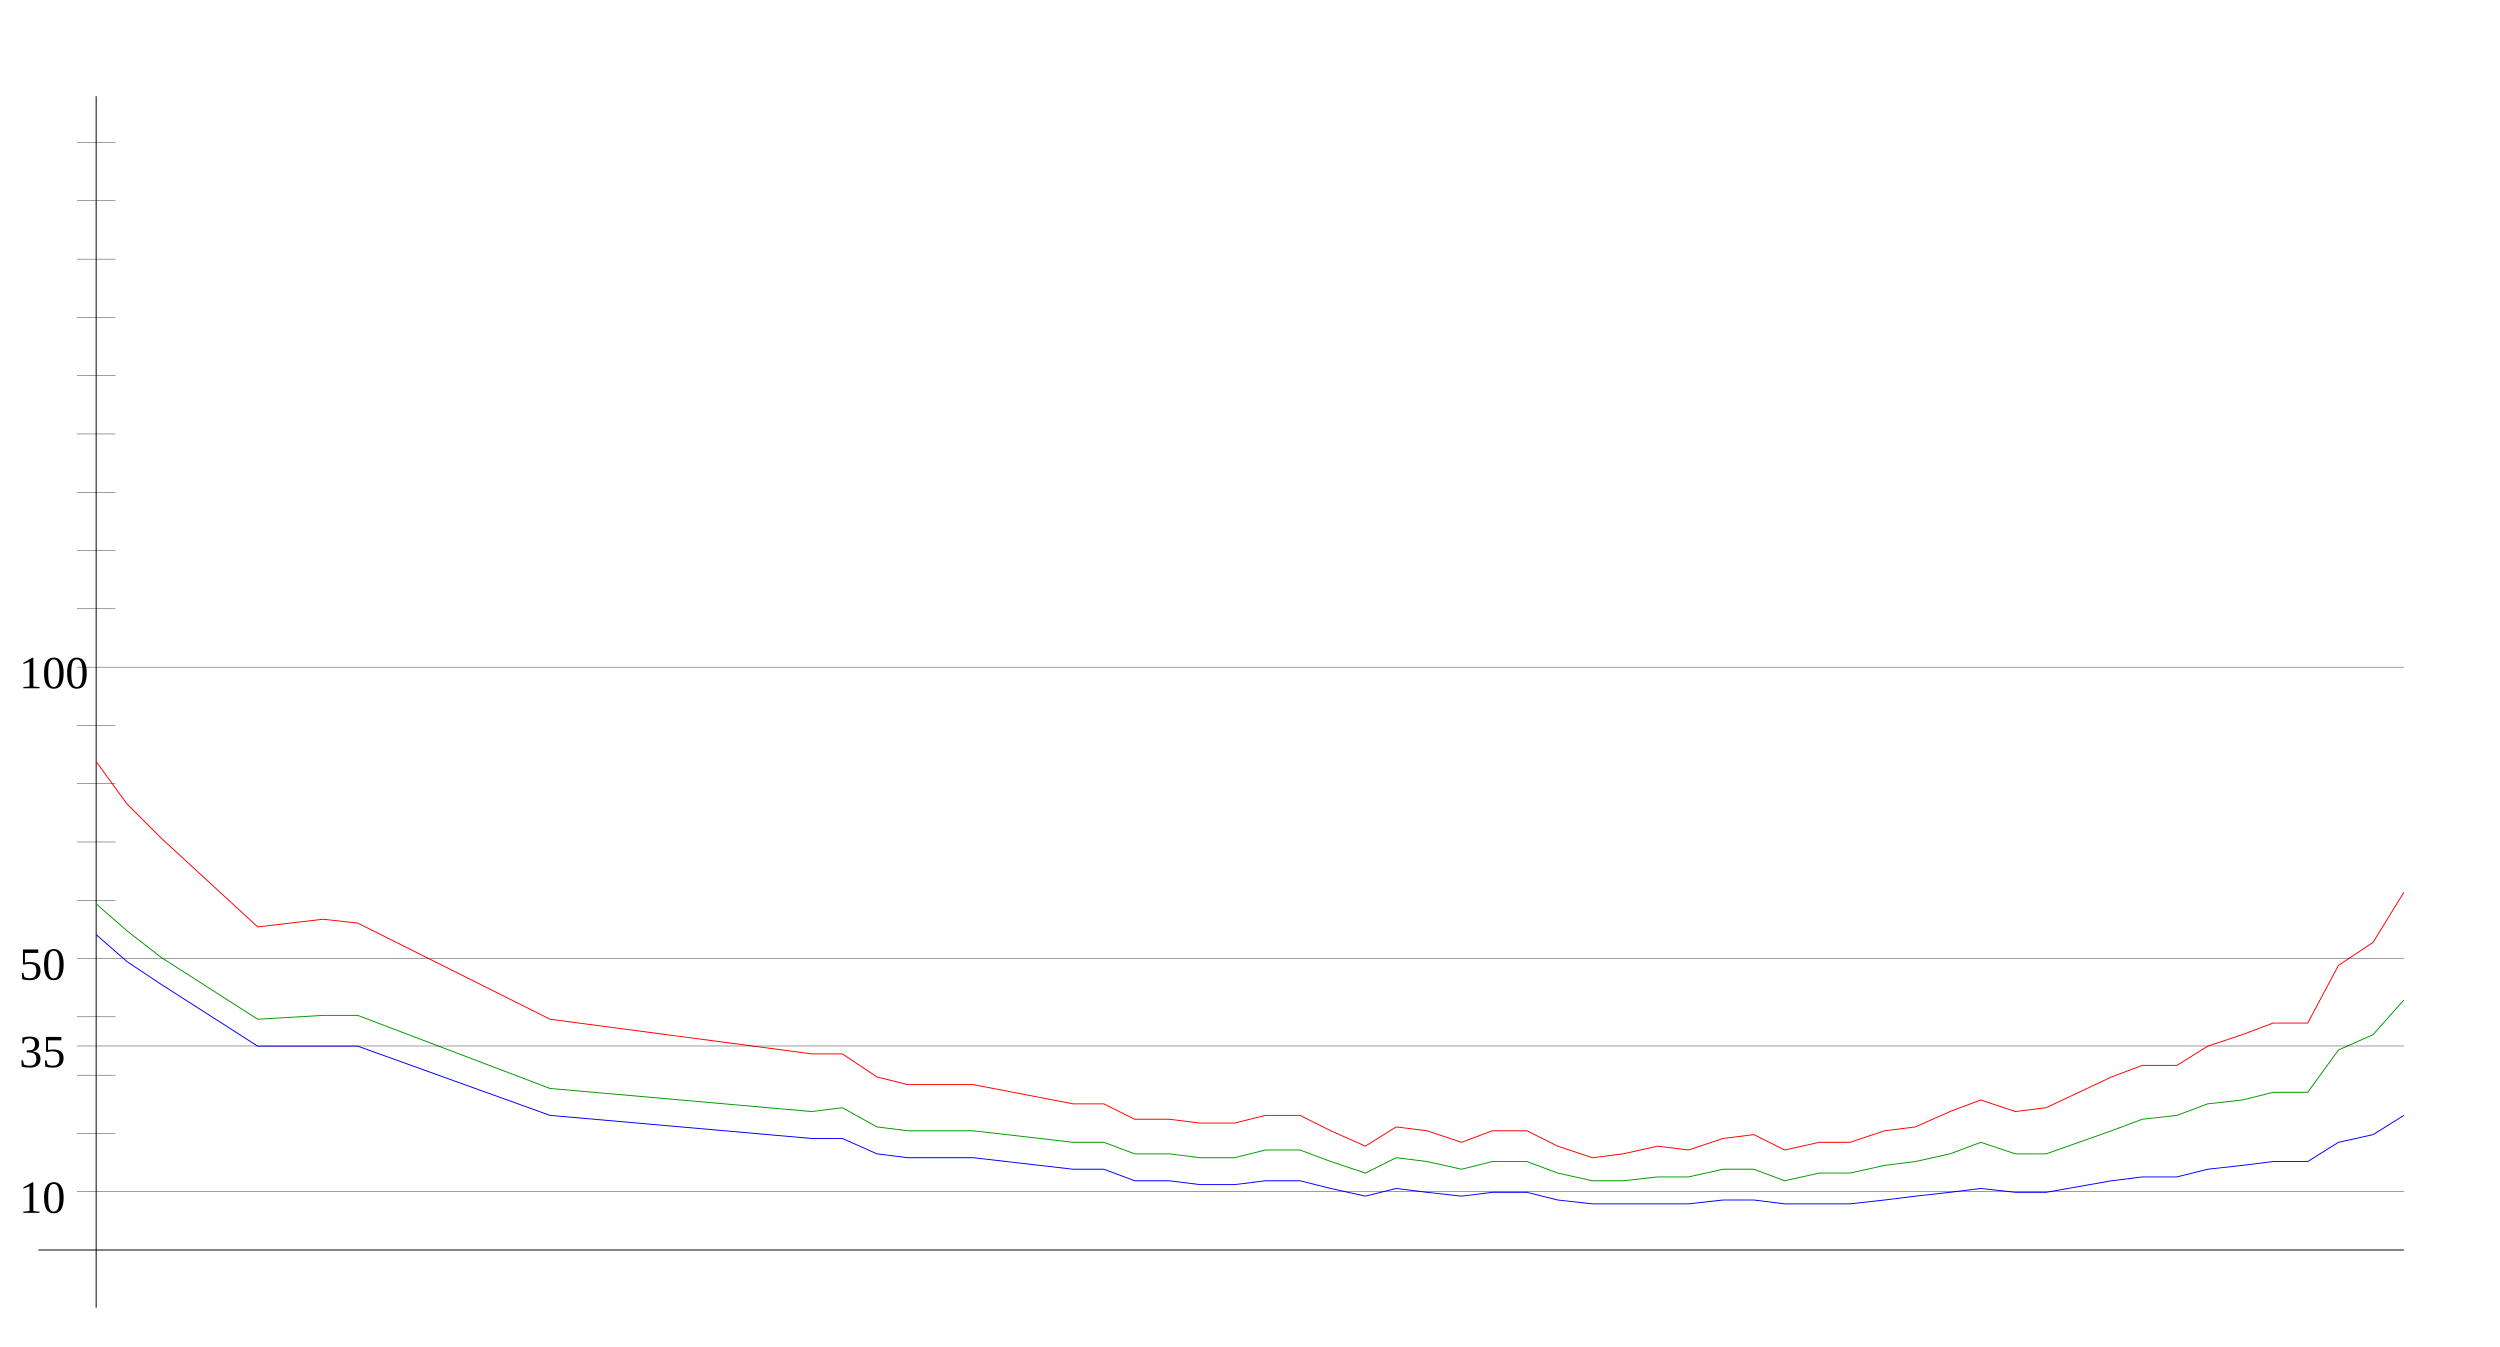
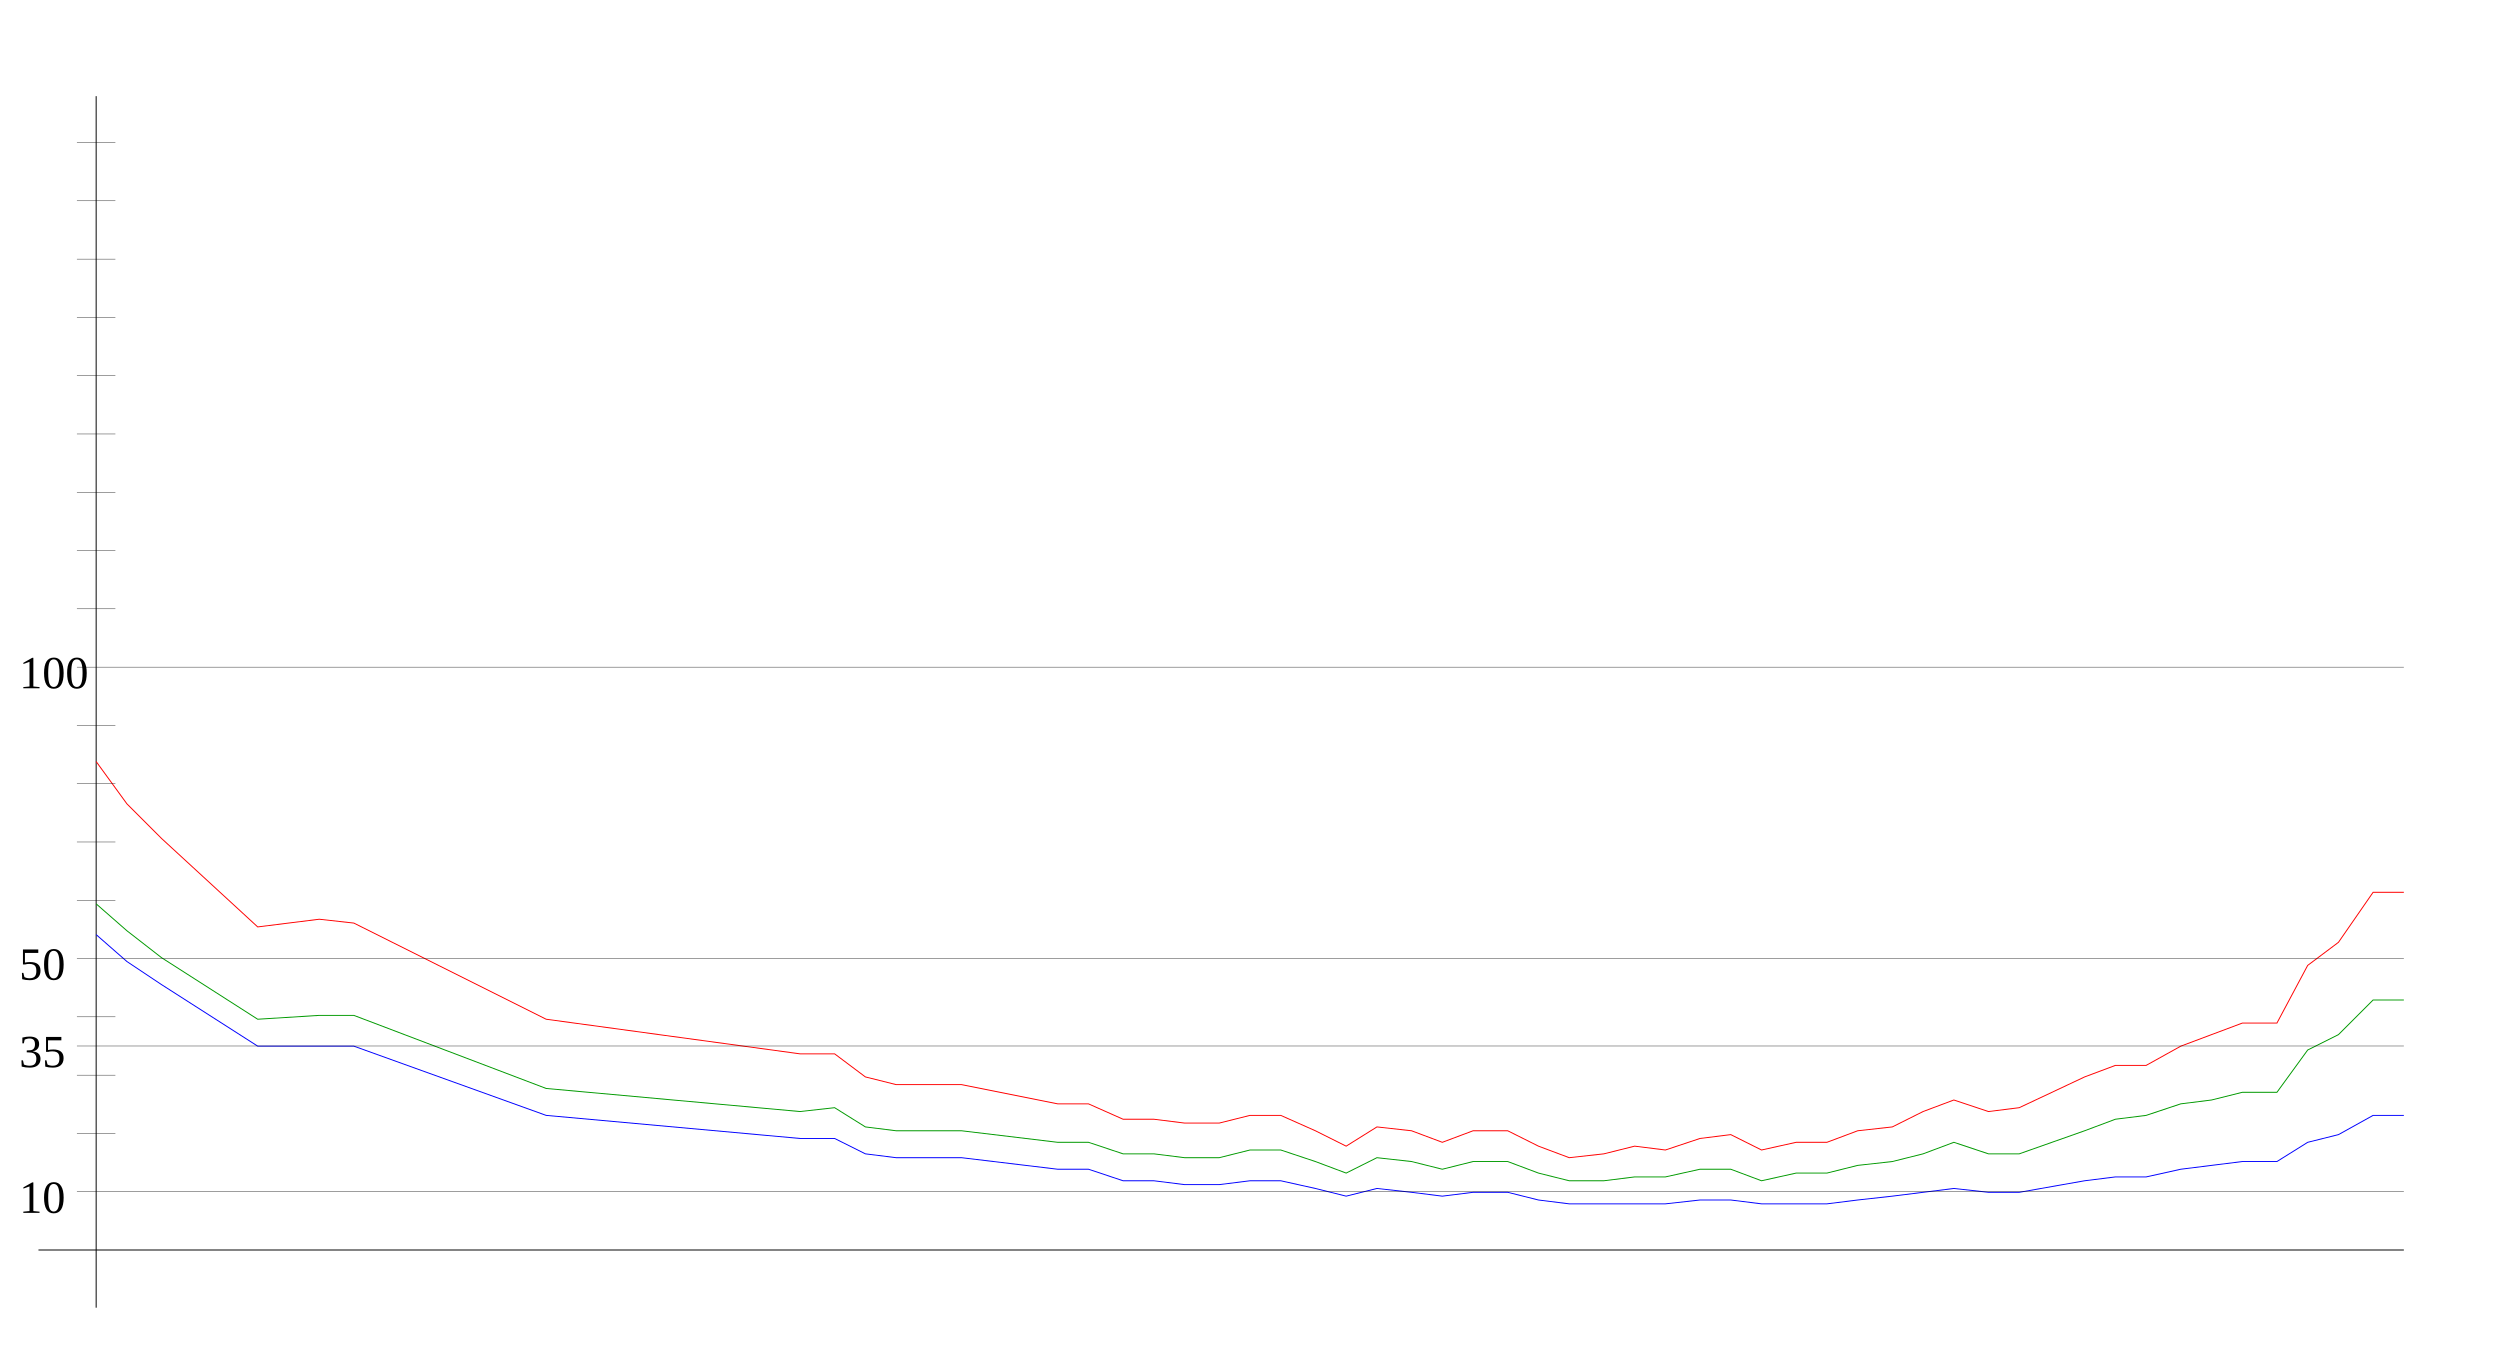
<svg xmlns="http://www.w3.org/2000/svg" width="650" height="350" version="1.1" id="sparkleline_DE-HH">
  <g id="layer1">
    <path style="fill:none;stroke:#000000;stroke-width:0.25px;" d="M 25,340 25,25" id="vertical_axis" />
    <path style="fill:none;stroke:#000000;stroke-width:0.25px;" d="M 10,325 625,325" id="horizontal_axis" />
-     <path style="fill:none;stroke:#0000ff;stroke-width:0.25px;" d="M 25,243  33,250 42,256 67,272 84,272 93,272 143,290 211,296 219,296  228,300 236,301 245,301 253,301 279,304 287,304 295,307 304,307  312,308 321,308 329,307 338,307 346,309 355,311 363,309 371,310  380,311 388,310 397,310 405,312 414,313 422,313 431,313 439,313  448,312 456,312 464,313 473,313 481,313 490,312 498,311 507,310  515,309 524,310 532,310 549,307 557,306 566,306 574,304 583,303  591,302 600,302 608,297 617,295 625,290" id="cases7_100k" />
-     <path style="fill:none;stroke:#009900;stroke-width:0.25px;" d="M 25,235  33,242 42,249 67,265 84,264 93,264 143,283 211,289 219,288  228,293 236,294 245,294 253,294 279,297 287,297 295,300 304,300  312,301 321,301 329,299 338,299 346,302 355,305 363,301 371,302  380,304 388,302 397,302 405,305 414,307 422,307 431,306 439,306  448,304 456,304 464,307 473,305 481,305 490,303 498,302 507,300  515,297 524,300 532,300 549,294 557,291 566,290 574,287 583,286  591,284 600,284 608,273 617,269 625,260" id="cases7_100k_nofullvac" />
-     <path style="fill:none;stroke:#ff0000;stroke-width:0.25px;" d="M 25,198  33,209 42,218 67,241 84,239 93,240 143,265 211,274 219,274  228,280 236,282 245,282 253,282 279,287 287,287 295,291 304,291  312,292 321,292 329,290 338,290 346,294 355,298 363,293 371,294  380,297 388,294 397,294 405,298 414,301 422,300 431,298 439,299  448,296 456,295 464,299 473,297 481,297 490,294 498,293 507,289  515,286 524,289 532,288 549,280 557,277 566,277 574,272 583,269  591,266 600,266 608,251 617,245 625,232" id="cases7_100k_novac" />
+     <path style="fill:none;stroke:#0000ff;stroke-width:0.25px;" d="M 25,243  33,250 42,256 67,272 83,272 92,272 142,290 208,296 217,296  225,300 233,301 242,301 250,301 275,304 283,304 292,307 300,307  308,308 317,308 325,307 333,307 342,309 350,311 358,309 367,310  375,311 383,310 392,310 400,312 408,313 417,313 425,313 433,313  442,312 450,312 458,313 467,313 475,313 483,312 492,311 500,310  508,309 517,310 525,310 542,307 550,306 558,306 567,304 575,303  583,302 592,302 600,297 608,295 617,290 625,290" id="cases7_100k" />
+     <path style="fill:none;stroke:#009900;stroke-width:0.25px;" d="M 25,235  33,242 42,249 67,265 83,264 92,264 142,283 208,289 217,288  225,293 233,294 242,294 250,294 275,297 283,297 292,300 300,300  308,301 317,301 325,299 333,299 342,302 350,305 358,301 367,302  375,304 383,302 392,302 400,305 408,307 417,307 425,306 433,306  442,304 450,304 458,307 467,305 475,305 483,303 492,302 500,300  508,297 517,300 525,300 542,294 550,291 558,290 567,287 575,286  583,284 592,284 600,273 608,269 617,260 625,260" id="cases7_100k_nofullvac" />
+     <path style="fill:none;stroke:#ff0000;stroke-width:0.25px;" d="M 25,198  33,209 42,218 67,241 83,239 92,240 142,265 208,274 217,274  225,280 233,282 242,282 250,282 275,287 283,287 292,291 300,291  308,292 317,292 325,290 333,290 342,294 350,298 358,293 367,294  375,297 383,294 392,294 400,298 408,301 417,300 425,298 433,299  442,296 450,295 458,299 467,297 475,297 483,294 492,293 500,289  508,286 517,289 525,288 542,280 550,277 558,277 567,272 575,269  583,266 592,266 600,251 608,245 617,232 625,232" id="cases7_100k_novac" />
    <path style="fill:none;stroke:#000000;stroke-width:0.1px;" d="M 20,309.845 625,309.845" id="yaxis_10" />
    <text xml:space="preserve" style="font-size:12px" x="5" y="315.345" id="hline_caption10">
      <tspan id="hline_caption_10" x="5" y="315.345">10</tspan>
    </text>
    <path style="fill:none;stroke:#000000;stroke-width:0.1px;" d="M 20,294.69 30,294.69" id="yaxis_20" />
    <path style="fill:none;stroke:#000000;stroke-width:0.1px;" d="M 20,279.536 30,279.536" id="yaxis_30" />
    <path style="fill:none;stroke:#000000;stroke-width:0.1px;" d="M 20,271.958 625,271.958" id="yaxis_35" />
    <text xml:space="preserve" style="font-size:12px" x="5" y="277.458" id="hline_caption35">
      <tspan id="hline_caption_35" x="5" y="277.458">35</tspan>
    </text>
    <path style="fill:none;stroke:#000000;stroke-width:0.1px;" d="M 20,264.381 30,264.381" id="yaxis_40" />
    <path style="fill:none;stroke:#000000;stroke-width:0.1px;" d="M 20,249.226 625,249.226" id="yaxis_50" />
    <text xml:space="preserve" style="font-size:12px" x="5" y="254.726" id="hline_caption50">
      <tspan id="hline_caption_50" x="5" y="254.726">50</tspan>
    </text>
    <path style="fill:none;stroke:#000000;stroke-width:0.1px;" d="M 20,234.071 30,234.071" id="yaxis_60" />
    <path style="fill:none;stroke:#000000;stroke-width:0.1px;" d="M 20,218.916 30,218.916" id="yaxis_70" />
    <path style="fill:none;stroke:#000000;stroke-width:0.1px;" d="M 20,203.762 30,203.762" id="yaxis_80" />
    <path style="fill:none;stroke:#000000;stroke-width:0.1px;" d="M 20,188.607 30,188.607" id="yaxis_90" />
    <path style="fill:none;stroke:#000000;stroke-width:0.1px;" d="M 20,173.452 625,173.452" id="yaxis_100" />
    <text xml:space="preserve" style="font-size:12px" x="5" y="178.952" id="hline_caption100">
      <tspan id="hline_caption_100" x="5" y="178.952">100</tspan>
    </text>
    <path style="fill:none;stroke:#000000;stroke-width:0.1px;" d="M 20,158.297 30,158.297" id="yaxis_110" />
    <path style="fill:none;stroke:#000000;stroke-width:0.1px;" d="M 20,143.142 30,143.142" id="yaxis_120" />
    <path style="fill:none;stroke:#000000;stroke-width:0.1px;" d="M 20,127.988 30,127.988" id="yaxis_130" />
    <path style="fill:none;stroke:#000000;stroke-width:0.1px;" d="M 20,112.833 30,112.833" id="yaxis_140" />
    <path style="fill:none;stroke:#000000;stroke-width:0.1px;" d="M 20,97.678 30,97.678" id="yaxis_150" />
    <path style="fill:none;stroke:#000000;stroke-width:0.1px;" d="M 20,82.523 30,82.523" id="yaxis_160" />
    <path style="fill:none;stroke:#000000;stroke-width:0.1px;" d="M 20,67.368 30,67.368" id="yaxis_170" />
    <path style="fill:none;stroke:#000000;stroke-width:0.1px;" d="M 20,52.214 30,52.214" id="yaxis_180" />
    <path style="fill:none;stroke:#000000;stroke-width:0.1px;" d="M 20,37.059 30,37.059" id="yaxis_190" />
  </g>
</svg>
